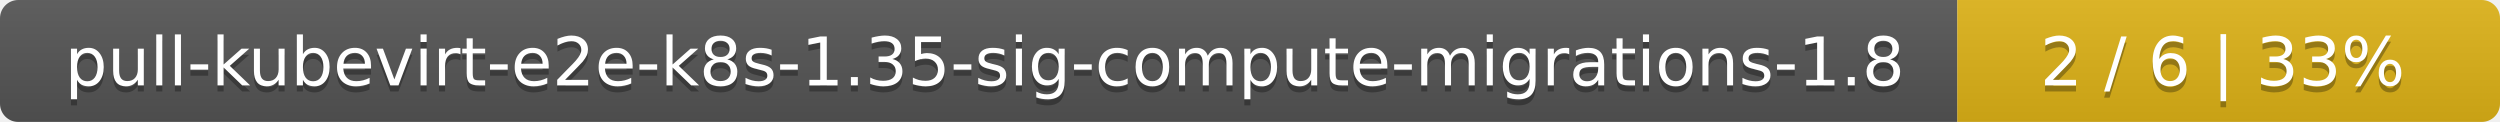
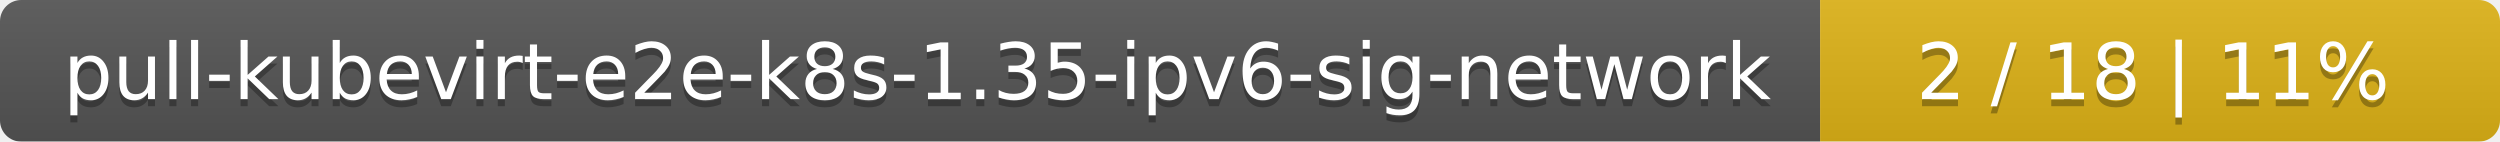
- <svg xmlns="http://www.w3.org/2000/svg" width="410" height="20">
+ <svg xmlns="http://www.w3.org/2000/svg" width="353" height="20">
  <linearGradient id="smooth" x2="0" y2="100%">
    <stop offset="0" stop-color="#bbb" stop-opacity=".1" />
    <stop offset="1" stop-opacity=".1" />
  </linearGradient>
  <mask id="round">
-     <rect width="410" height="20" rx="3" fill="#fff" />
+     <rect width="353" height="20" rx="3" fill="#fff" />
  </mask>
  <g mask="url(#round)">
-     <rect width="321" height="20" fill="#555" />
-     <rect x="321" width="89" height="20" fill="#dfb317" />
-     <rect width="410" height="20" fill="url(#smooth)" />
+     <rect width="257" height="20" fill="#555" />
+     <rect x="257" width="96" height="20" fill="#dfb317" />
+     <rect width="353" height="20" fill="url(#smooth)" />
  </g>
  <g fill="#fff" text-anchor="middle" font-family="DejaVu Sans,Verdana,Geneva,sans-serif" font-size="11">
-     <text x="161.5" y="15" fill="#010101" fill-opacity=".3">pull-kubevirt-e2e-k8s-1.35-sig-compute-migrations-1.8</text>
-     <text x="161.5" y="14">pull-kubevirt-e2e-k8s-1.35-sig-compute-migrations-1.8</text>
-     <text x="364.5" y="15" fill="#010101" fill-opacity=".3">2 / 6    |    33%</text>
-     <text x="364.5" y="14">2 / 6    |    33%</text>
+     <text x="129.5" y="15" fill="#010101" fill-opacity=".3">pull-kubevirt-e2e-k8s-1.35-ipv6-sig-network</text>
+     <text x="129.5" y="14">pull-kubevirt-e2e-k8s-1.35-ipv6-sig-network</text>
+     <text x="304" y="15" fill="#010101" fill-opacity=".3">2 / 18    |    11%</text>
+     <text x="304" y="14">2 / 18    |    11%</text>
  </g>
</svg>
